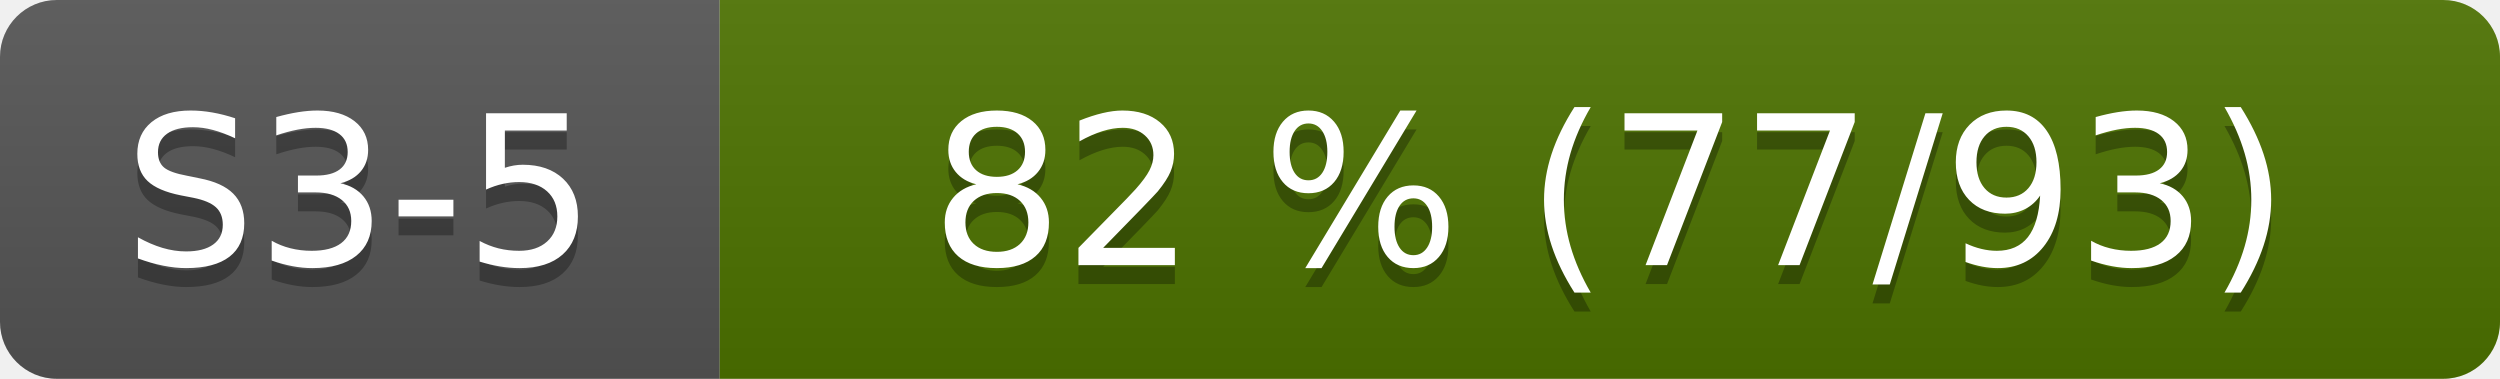
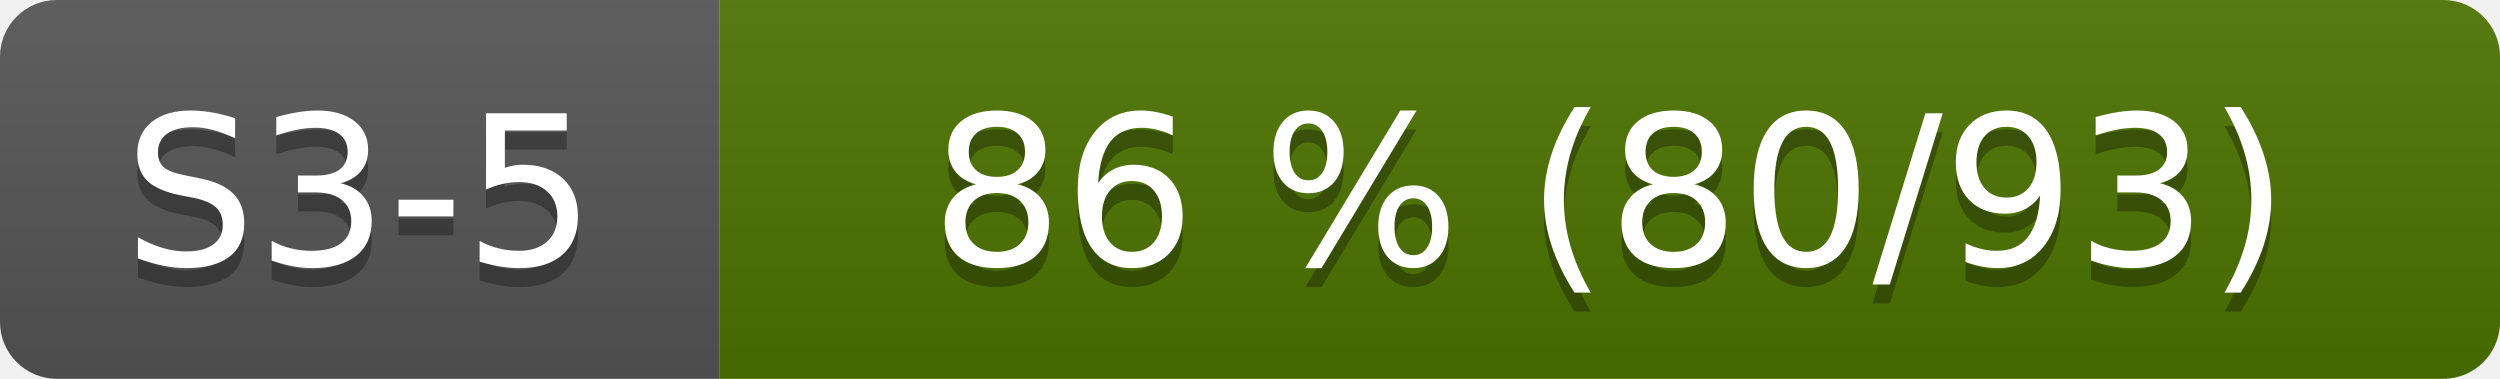
- <svg xmlns="http://www.w3.org/2000/svg" width="132" height="20" role="img" aria-label="S3-5: 82 % (77/93)">
+ <svg xmlns="http://www.w3.org/2000/svg" width="132" height="20" role="img" aria-label="S3-5: 86 % (80/93)">
  <linearGradient id="s" x2="0" y2="100%">
    <stop offset="0" stop-color="#bbb" stop-opacity=".1" />
    <stop offset="1" stop-opacity=".1" />
  </linearGradient>
  <clipPath id="r">
    <rect width="132" height="20" rx="3" fill="#fff" />
  </clipPath>
  <g clip-path="url(#r)">
    <rect width="38" height="20" fill="#555" />
    <rect x="38" width="94" height="20" fill="#4d7300" />
    <rect width="132" height="20" fill="url(#s)" />
  </g>
  <g fill="#fff" text-anchor="middle" font-family="Verdana,Geneva,DejaVu Sans,sans-serif" font-size="110">
    <text x="190" y="150" fill="#010101" fill-opacity=".3" transform="scale(.1)">S3-5</text>
    <text x="190" y="140" transform="scale(.1)">S3-5</text>
-     <text x="850" y="150" fill="#010101" fill-opacity=".3" transform="scale(.1)">82 % (77/93)</text>
-     <text x="850" y="140" transform="scale(.1)">82 % (77/93)</text>
+     <text x="850" y="150" fill="#010101" fill-opacity=".3" transform="scale(.1)">86 % (80/93)</text>
+     <text x="850" y="140" transform="scale(.1)">86 % (80/93)</text>
  </g>
</svg>
